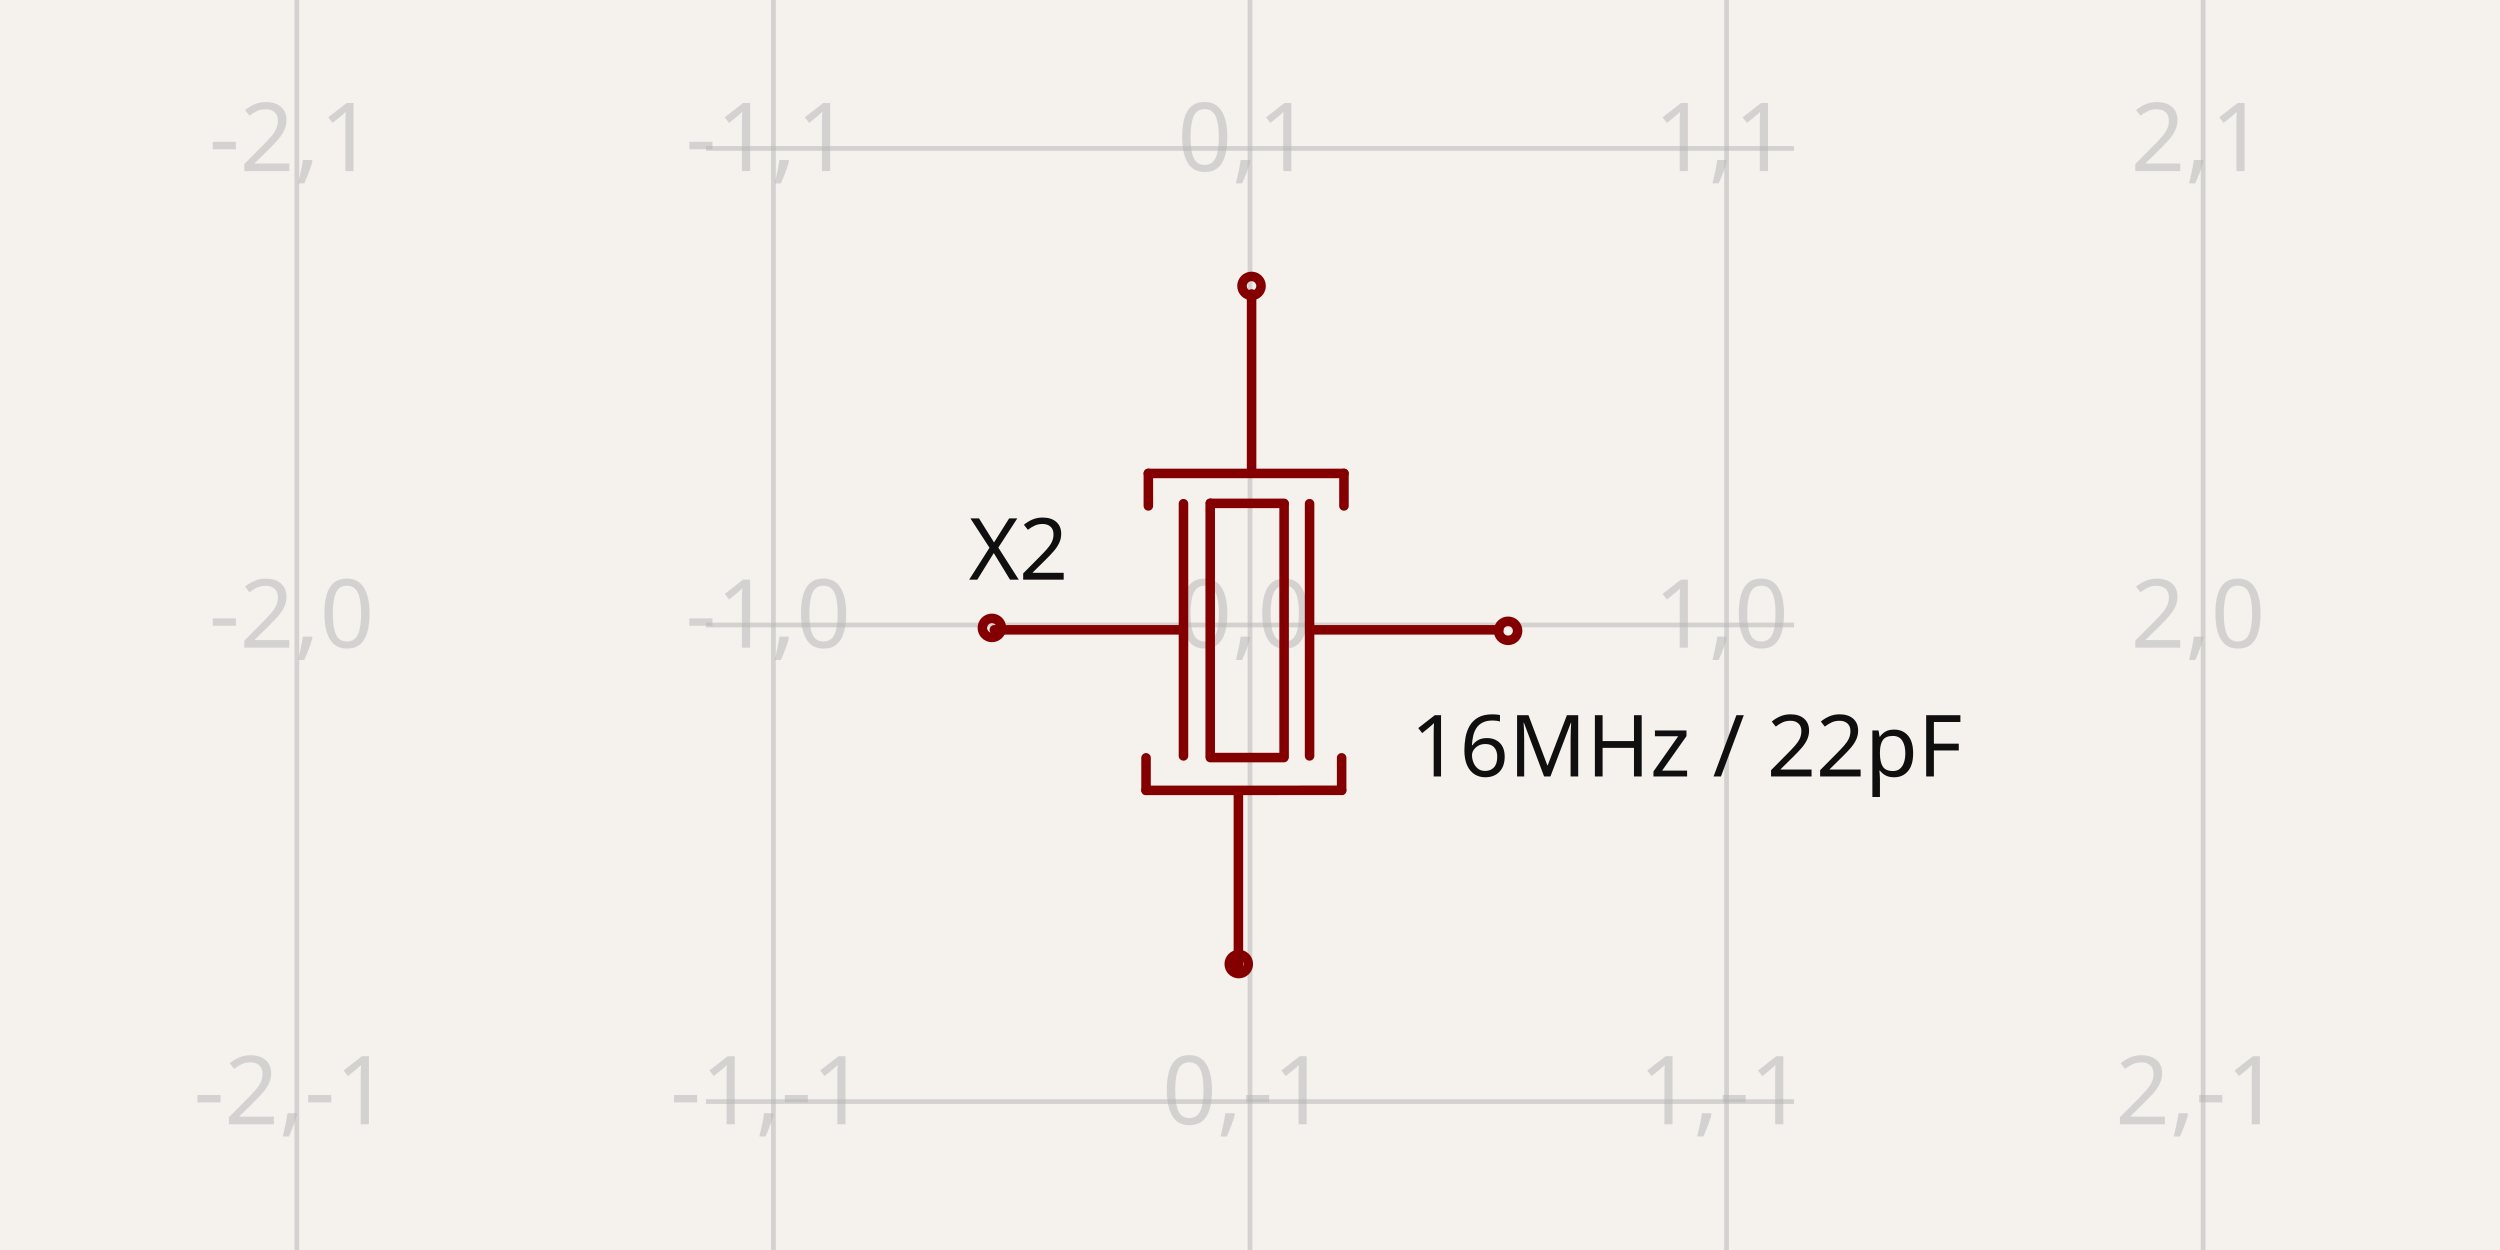
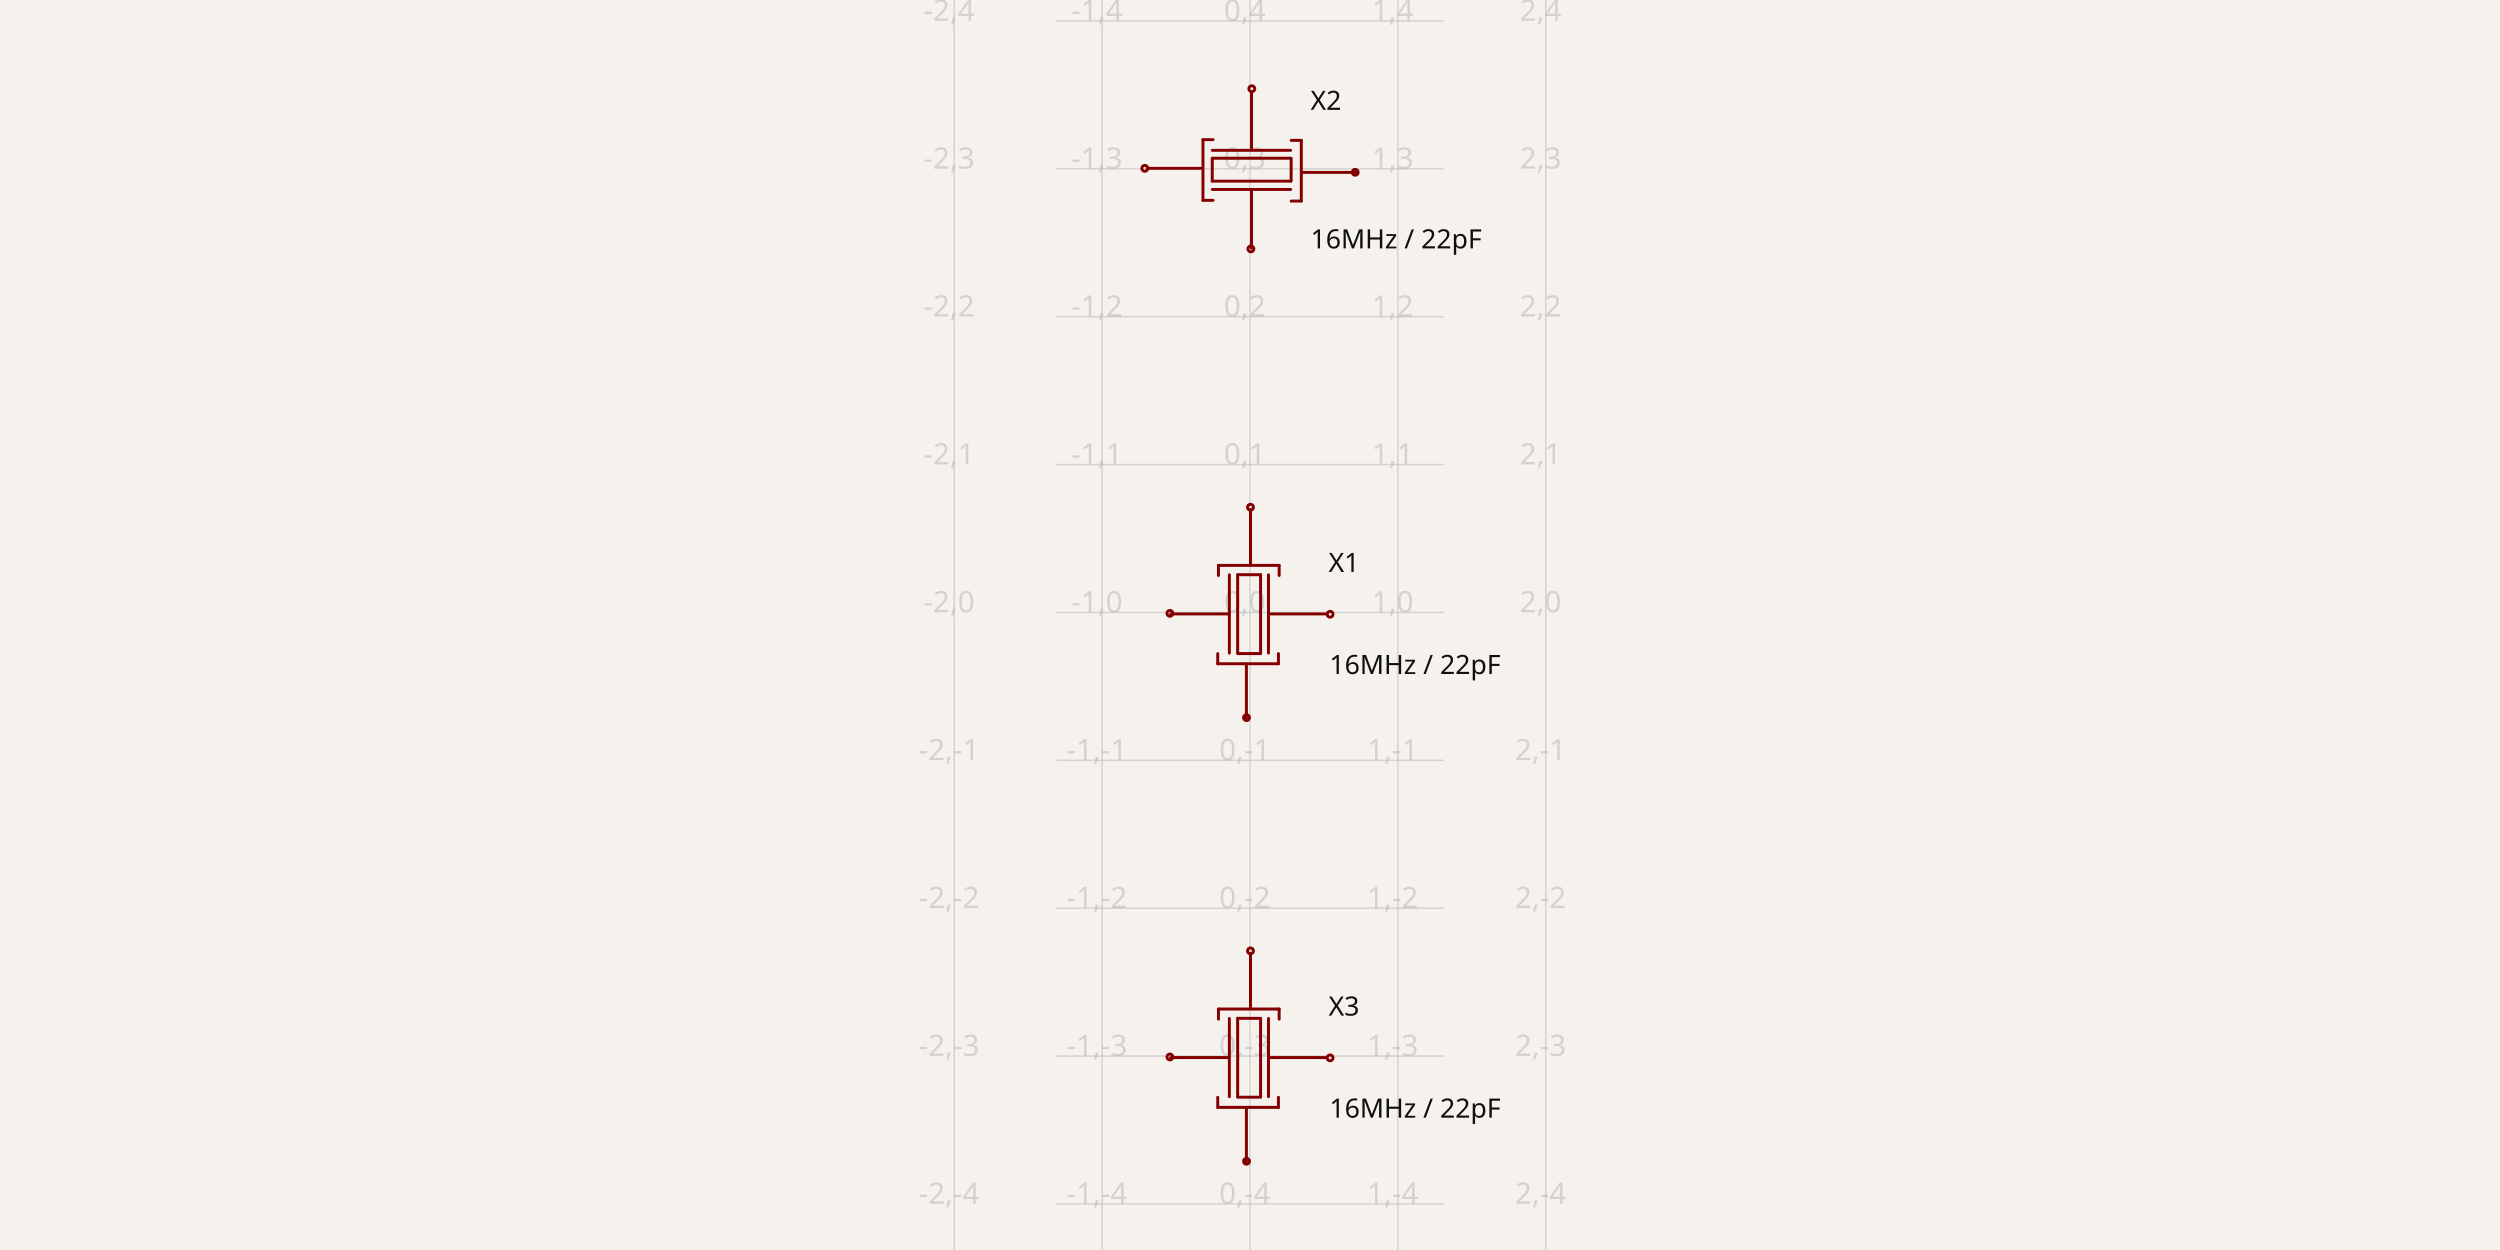
- <svg xmlns="http://www.w3.org/2000/svg" width="1200" height="600" style="background-color: rgb(245, 241, 237)" data-real-to-screen-transform="matrix(228.7607553299,0,0,-228.7607553299,600,300)" data-software-used-string="@tscircuit/core@0.0.516">
+ <svg xmlns="http://www.w3.org/2000/svg" width="1200" height="600" style="background-color: rgb(245, 241, 237)" data-real-to-screen-transform="matrix(70.981112411,0,0,-70.981112411,600,293.9710559608)" data-software-used-string="@tscircuit/core@0.0.567">
  <style>
              .boundary { fill: rgb(245, 241, 237); }
              .schematic-boundary { fill: none; stroke: #fff; }
              .component { fill: none; stroke: rgb(132, 0, 0); }
              .chip { fill: rgb(255, 255, 194); stroke: rgb(132, 0, 0); }
              .component-pin { fill: none; stroke: rgb(132, 0, 0); }
              .trace:hover {
                filter: invert(1);
              }
              .trace:hover .trace-crossing-outline {
                opacity: 0;
              }
              .trace:hover .trace-junction {
                filter: invert(1);
              }
              .text { font-family: sans-serif; fill: rgb(0, 150, 0); }
              .pin-number { fill: rgb(169, 0, 0); }
              .port-label { fill: rgb(0, 100, 100); }
              .component-name { fill: rgb(0, 100, 100); }
            </style>
  <rect class="boundary" x="0" y="0" width="1200" height="600" />
  <g class="grid">
-     <line x1="142.478" y1="600" x2="142.478" y2="-1.6711965145077556e-11" stroke="rgb(181, 181, 181)" stroke-width="2.288" stroke-opacity="0.5" />
-     <line x1="371.239" y1="600" x2="371.239" y2="-1.6711965145077556e-11" stroke="rgb(181, 181, 181)" stroke-width="2.288" stroke-opacity="0.5" />
-     <line x1="600" y1="600" x2="600" y2="-1.6711965145077556e-11" stroke="rgb(181, 181, 181)" stroke-width="2.288" stroke-opacity="0.5" />
-     <line x1="828.761" y1="600" x2="828.761" y2="-1.6711965145077556e-11" stroke="rgb(181, 181, 181)" stroke-width="2.288" stroke-opacity="0.5" />
-     <line x1="1057.522" y1="600" x2="1057.522" y2="-1.6711965145077556e-11" stroke="rgb(181, 181, 181)" stroke-width="2.288" stroke-opacity="0.5" />
-     <line x1="338.861" y1="757.522" x2="861.139" y2="757.522" stroke="rgb(181, 181, 181)" stroke-width="2.288" stroke-opacity="0.5" />
-     <line x1="338.861" y1="528.761" x2="861.139" y2="528.761" stroke="rgb(181, 181, 181)" stroke-width="2.288" stroke-opacity="0.5" />
-     <line x1="338.861" y1="300" x2="861.139" y2="300" stroke="rgb(181, 181, 181)" stroke-width="2.288" stroke-opacity="0.5" />
-     <line x1="338.861" y1="71.239" x2="861.139" y2="71.239" stroke="rgb(181, 181, 181)" stroke-width="2.288" stroke-opacity="0.5" />
-     <line x1="338.861" y1="-157.522" x2="861.139" y2="-157.522" stroke="rgb(181, 181, 181)" stroke-width="2.288" stroke-opacity="0.5" />
-     <text x="139.978" y="752.522" fill="rgb(181, 181, 181)" font-size="45.752" fill-opacity="0.5" text-anchor="middle" dominant-baseline="middle" font-family="sans-serif">-2,-2</text>
-     <text x="139.978" y="523.761" fill="rgb(181, 181, 181)" font-size="45.752" fill-opacity="0.5" text-anchor="middle" dominant-baseline="middle" font-family="sans-serif">-2,-1</text>
-     <text x="139.978" y="295" fill="rgb(181, 181, 181)" font-size="45.752" fill-opacity="0.5" text-anchor="middle" dominant-baseline="middle" font-family="sans-serif">-2,0</text>
-     <text x="139.978" y="66.239" fill="rgb(181, 181, 181)" font-size="45.752" fill-opacity="0.5" text-anchor="middle" dominant-baseline="middle" font-family="sans-serif">-2,1</text>
-     <text x="139.978" y="-162.522" fill="rgb(181, 181, 181)" font-size="45.752" fill-opacity="0.5" text-anchor="middle" dominant-baseline="middle" font-family="sans-serif">-2,2</text>
-     <text x="368.739" y="752.522" fill="rgb(181, 181, 181)" font-size="45.752" fill-opacity="0.5" text-anchor="middle" dominant-baseline="middle" font-family="sans-serif">-1,-2</text>
-     <text x="368.739" y="523.761" fill="rgb(181, 181, 181)" font-size="45.752" fill-opacity="0.5" text-anchor="middle" dominant-baseline="middle" font-family="sans-serif">-1,-1</text>
-     <text x="368.739" y="295" fill="rgb(181, 181, 181)" font-size="45.752" fill-opacity="0.5" text-anchor="middle" dominant-baseline="middle" font-family="sans-serif">-1,0</text>
-     <text x="368.739" y="66.239" fill="rgb(181, 181, 181)" font-size="45.752" fill-opacity="0.5" text-anchor="middle" dominant-baseline="middle" font-family="sans-serif">-1,1</text>
-     <text x="368.739" y="-162.522" fill="rgb(181, 181, 181)" font-size="45.752" fill-opacity="0.5" text-anchor="middle" dominant-baseline="middle" font-family="sans-serif">-1,2</text>
-     <text x="597.5" y="752.522" fill="rgb(181, 181, 181)" font-size="45.752" fill-opacity="0.5" text-anchor="middle" dominant-baseline="middle" font-family="sans-serif">0,-2</text>
-     <text x="597.5" y="523.761" fill="rgb(181, 181, 181)" font-size="45.752" fill-opacity="0.5" text-anchor="middle" dominant-baseline="middle" font-family="sans-serif">0,-1</text>
-     <text x="597.5" y="295" fill="rgb(181, 181, 181)" font-size="45.752" fill-opacity="0.5" text-anchor="middle" dominant-baseline="middle" font-family="sans-serif">0,0</text>
-     <text x="597.5" y="66.239" fill="rgb(181, 181, 181)" font-size="45.752" fill-opacity="0.5" text-anchor="middle" dominant-baseline="middle" font-family="sans-serif">0,1</text>
-     <text x="597.5" y="-162.522" fill="rgb(181, 181, 181)" font-size="45.752" fill-opacity="0.5" text-anchor="middle" dominant-baseline="middle" font-family="sans-serif">0,2</text>
-     <text x="826.261" y="752.522" fill="rgb(181, 181, 181)" font-size="45.752" fill-opacity="0.5" text-anchor="middle" dominant-baseline="middle" font-family="sans-serif">1,-2</text>
-     <text x="826.261" y="523.761" fill="rgb(181, 181, 181)" font-size="45.752" fill-opacity="0.5" text-anchor="middle" dominant-baseline="middle" font-family="sans-serif">1,-1</text>
-     <text x="826.261" y="295" fill="rgb(181, 181, 181)" font-size="45.752" fill-opacity="0.5" text-anchor="middle" dominant-baseline="middle" font-family="sans-serif">1,0</text>
-     <text x="826.261" y="66.239" fill="rgb(181, 181, 181)" font-size="45.752" fill-opacity="0.5" text-anchor="middle" dominant-baseline="middle" font-family="sans-serif">1,1</text>
-     <text x="826.261" y="-162.522" fill="rgb(181, 181, 181)" font-size="45.752" fill-opacity="0.5" text-anchor="middle" dominant-baseline="middle" font-family="sans-serif">1,2</text>
-     <text x="1055.022" y="752.522" fill="rgb(181, 181, 181)" font-size="45.752" fill-opacity="0.5" text-anchor="middle" dominant-baseline="middle" font-family="sans-serif">2,-2</text>
-     <text x="1055.022" y="523.761" fill="rgb(181, 181, 181)" font-size="45.752" fill-opacity="0.5" text-anchor="middle" dominant-baseline="middle" font-family="sans-serif">2,-1</text>
-     <text x="1055.022" y="295" fill="rgb(181, 181, 181)" font-size="45.752" fill-opacity="0.5" text-anchor="middle" dominant-baseline="middle" font-family="sans-serif">2,0</text>
-     <text x="1055.022" y="66.239" fill="rgb(181, 181, 181)" font-size="45.752" fill-opacity="0.5" text-anchor="middle" dominant-baseline="middle" font-family="sans-serif">2,1</text>
-     <text x="1055.022" y="-162.522" fill="rgb(181, 181, 181)" font-size="45.752" fill-opacity="0.5" text-anchor="middle" dominant-baseline="middle" font-family="sans-serif">2,2</text>
+     <line x1="458.038" y1="600" x2="458.038" y2="9.265477274311706e-11" stroke="rgb(181, 181, 181)" stroke-width="0.71" stroke-opacity="0.5" />
+     <line x1="529.019" y1="600" x2="529.019" y2="9.265477274311706e-11" stroke="rgb(181, 181, 181)" stroke-width="0.71" stroke-opacity="0.5" />
+     <line x1="600" y1="600" x2="600" y2="9.265477274311706e-11" stroke="rgb(181, 181, 181)" stroke-width="0.71" stroke-opacity="0.5" />
+     <line x1="670.981" y1="600" x2="670.981" y2="9.265477274311706e-11" stroke="rgb(181, 181, 181)" stroke-width="0.71" stroke-opacity="0.5" />
+     <line x1="741.962" y1="600" x2="741.962" y2="9.265477274311706e-11" stroke="rgb(181, 181, 181)" stroke-width="0.71" stroke-opacity="0.5" />
+     <line x1="506.914" y1="648.877" x2="693.086" y2="648.877" stroke="rgb(181, 181, 181)" stroke-width="0.71" stroke-opacity="0.5" />
+     <line x1="506.914" y1="577.896" x2="693.086" y2="577.896" stroke="rgb(181, 181, 181)" stroke-width="0.71" stroke-opacity="0.5" />
+     <line x1="506.914" y1="506.914" x2="693.086" y2="506.914" stroke="rgb(181, 181, 181)" stroke-width="0.71" stroke-opacity="0.5" />
+     <line x1="506.914" y1="435.933" x2="693.086" y2="435.933" stroke="rgb(181, 181, 181)" stroke-width="0.71" stroke-opacity="0.5" />
+     <line x1="506.914" y1="364.952" x2="693.086" y2="364.952" stroke="rgb(181, 181, 181)" stroke-width="0.71" stroke-opacity="0.5" />
+     <line x1="506.914" y1="293.971" x2="693.086" y2="293.971" stroke="rgb(181, 181, 181)" stroke-width="0.71" stroke-opacity="0.5" />
+     <line x1="506.914" y1="222.99" x2="693.086" y2="222.99" stroke="rgb(181, 181, 181)" stroke-width="0.71" stroke-opacity="0.5" />
+     <line x1="506.914" y1="152.009" x2="693.086" y2="152.009" stroke="rgb(181, 181, 181)" stroke-width="0.71" stroke-opacity="0.5" />
+     <line x1="506.914" y1="81.028" x2="693.086" y2="81.028" stroke="rgb(181, 181, 181)" stroke-width="0.71" stroke-opacity="0.5" />
+     <line x1="506.914" y1="10.047" x2="693.086" y2="10.047" stroke="rgb(181, 181, 181)" stroke-width="0.71" stroke-opacity="0.5" />
+     <line x1="506.914" y1="-60.935" x2="693.086" y2="-60.935" stroke="rgb(181, 181, 181)" stroke-width="0.71" stroke-opacity="0.5" />
+     <text x="455.538" y="643.877" fill="rgb(181, 181, 181)" font-size="14.196" fill-opacity="0.5" text-anchor="middle" dominant-baseline="middle" font-family="sans-serif">-2,-5</text>
+     <text x="455.538" y="572.896" fill="rgb(181, 181, 181)" font-size="14.196" fill-opacity="0.5" text-anchor="middle" dominant-baseline="middle" font-family="sans-serif">-2,-4</text>
+     <text x="455.538" y="501.914" fill="rgb(181, 181, 181)" font-size="14.196" fill-opacity="0.5" text-anchor="middle" dominant-baseline="middle" font-family="sans-serif">-2,-3</text>
+     <text x="455.538" y="430.933" fill="rgb(181, 181, 181)" font-size="14.196" fill-opacity="0.5" text-anchor="middle" dominant-baseline="middle" font-family="sans-serif">-2,-2</text>
+     <text x="455.538" y="359.952" fill="rgb(181, 181, 181)" font-size="14.196" fill-opacity="0.5" text-anchor="middle" dominant-baseline="middle" font-family="sans-serif">-2,-1</text>
+     <text x="455.538" y="288.971" fill="rgb(181, 181, 181)" font-size="14.196" fill-opacity="0.5" text-anchor="middle" dominant-baseline="middle" font-family="sans-serif">-2,0</text>
+     <text x="455.538" y="217.99" fill="rgb(181, 181, 181)" font-size="14.196" fill-opacity="0.5" text-anchor="middle" dominant-baseline="middle" font-family="sans-serif">-2,1</text>
+     <text x="455.538" y="147.009" fill="rgb(181, 181, 181)" font-size="14.196" fill-opacity="0.5" text-anchor="middle" dominant-baseline="middle" font-family="sans-serif">-2,2</text>
+     <text x="455.538" y="76.028" fill="rgb(181, 181, 181)" font-size="14.196" fill-opacity="0.5" text-anchor="middle" dominant-baseline="middle" font-family="sans-serif">-2,3</text>
+     <text x="455.538" y="5.047" fill="rgb(181, 181, 181)" font-size="14.196" fill-opacity="0.5" text-anchor="middle" dominant-baseline="middle" font-family="sans-serif">-2,4</text>
+     <text x="455.538" y="-65.935" fill="rgb(181, 181, 181)" font-size="14.196" fill-opacity="0.5" text-anchor="middle" dominant-baseline="middle" font-family="sans-serif">-2,5</text>
+     <text x="526.519" y="643.877" fill="rgb(181, 181, 181)" font-size="14.196" fill-opacity="0.5" text-anchor="middle" dominant-baseline="middle" font-family="sans-serif">-1,-5</text>
+     <text x="526.519" y="572.896" fill="rgb(181, 181, 181)" font-size="14.196" fill-opacity="0.5" text-anchor="middle" dominant-baseline="middle" font-family="sans-serif">-1,-4</text>
+     <text x="526.519" y="501.914" fill="rgb(181, 181, 181)" font-size="14.196" fill-opacity="0.5" text-anchor="middle" dominant-baseline="middle" font-family="sans-serif">-1,-3</text>
+     <text x="526.519" y="430.933" fill="rgb(181, 181, 181)" font-size="14.196" fill-opacity="0.5" text-anchor="middle" dominant-baseline="middle" font-family="sans-serif">-1,-2</text>
+     <text x="526.519" y="359.952" fill="rgb(181, 181, 181)" font-size="14.196" fill-opacity="0.5" text-anchor="middle" dominant-baseline="middle" font-family="sans-serif">-1,-1</text>
+     <text x="526.519" y="288.971" fill="rgb(181, 181, 181)" font-size="14.196" fill-opacity="0.5" text-anchor="middle" dominant-baseline="middle" font-family="sans-serif">-1,0</text>
+     <text x="526.519" y="217.99" fill="rgb(181, 181, 181)" font-size="14.196" fill-opacity="0.5" text-anchor="middle" dominant-baseline="middle" font-family="sans-serif">-1,1</text>
+     <text x="526.519" y="147.009" fill="rgb(181, 181, 181)" font-size="14.196" fill-opacity="0.5" text-anchor="middle" dominant-baseline="middle" font-family="sans-serif">-1,2</text>
+     <text x="526.519" y="76.028" fill="rgb(181, 181, 181)" font-size="14.196" fill-opacity="0.5" text-anchor="middle" dominant-baseline="middle" font-family="sans-serif">-1,3</text>
+     <text x="526.519" y="5.047" fill="rgb(181, 181, 181)" font-size="14.196" fill-opacity="0.5" text-anchor="middle" dominant-baseline="middle" font-family="sans-serif">-1,4</text>
+     <text x="526.519" y="-65.935" fill="rgb(181, 181, 181)" font-size="14.196" fill-opacity="0.5" text-anchor="middle" dominant-baseline="middle" font-family="sans-serif">-1,5</text>
+     <text x="597.5" y="643.877" fill="rgb(181, 181, 181)" font-size="14.196" fill-opacity="0.5" text-anchor="middle" dominant-baseline="middle" font-family="sans-serif">0,-5</text>
+     <text x="597.5" y="572.896" fill="rgb(181, 181, 181)" font-size="14.196" fill-opacity="0.5" text-anchor="middle" dominant-baseline="middle" font-family="sans-serif">0,-4</text>
+     <text x="597.5" y="501.914" fill="rgb(181, 181, 181)" font-size="14.196" fill-opacity="0.5" text-anchor="middle" dominant-baseline="middle" font-family="sans-serif">0,-3</text>
+     <text x="597.5" y="430.933" fill="rgb(181, 181, 181)" font-size="14.196" fill-opacity="0.5" text-anchor="middle" dominant-baseline="middle" font-family="sans-serif">0,-2</text>
+     <text x="597.5" y="359.952" fill="rgb(181, 181, 181)" font-size="14.196" fill-opacity="0.5" text-anchor="middle" dominant-baseline="middle" font-family="sans-serif">0,-1</text>
+     <text x="597.5" y="288.971" fill="rgb(181, 181, 181)" font-size="14.196" fill-opacity="0.5" text-anchor="middle" dominant-baseline="middle" font-family="sans-serif">0,0</text>
+     <text x="597.5" y="217.99" fill="rgb(181, 181, 181)" font-size="14.196" fill-opacity="0.5" text-anchor="middle" dominant-baseline="middle" font-family="sans-serif">0,1</text>
+     <text x="597.5" y="147.009" fill="rgb(181, 181, 181)" font-size="14.196" fill-opacity="0.5" text-anchor="middle" dominant-baseline="middle" font-family="sans-serif">0,2</text>
+     <text x="597.5" y="76.028" fill="rgb(181, 181, 181)" font-size="14.196" fill-opacity="0.5" text-anchor="middle" dominant-baseline="middle" font-family="sans-serif">0,3</text>
+     <text x="597.5" y="5.047" fill="rgb(181, 181, 181)" font-size="14.196" fill-opacity="0.5" text-anchor="middle" dominant-baseline="middle" font-family="sans-serif">0,4</text>
+     <text x="597.5" y="-65.935" fill="rgb(181, 181, 181)" font-size="14.196" fill-opacity="0.5" text-anchor="middle" dominant-baseline="middle" font-family="sans-serif">0,5</text>
+     <text x="668.481" y="643.877" fill="rgb(181, 181, 181)" font-size="14.196" fill-opacity="0.5" text-anchor="middle" dominant-baseline="middle" font-family="sans-serif">1,-5</text>
+     <text x="668.481" y="572.896" fill="rgb(181, 181, 181)" font-size="14.196" fill-opacity="0.5" text-anchor="middle" dominant-baseline="middle" font-family="sans-serif">1,-4</text>
+     <text x="668.481" y="501.914" fill="rgb(181, 181, 181)" font-size="14.196" fill-opacity="0.5" text-anchor="middle" dominant-baseline="middle" font-family="sans-serif">1,-3</text>
+     <text x="668.481" y="430.933" fill="rgb(181, 181, 181)" font-size="14.196" fill-opacity="0.5" text-anchor="middle" dominant-baseline="middle" font-family="sans-serif">1,-2</text>
+     <text x="668.481" y="359.952" fill="rgb(181, 181, 181)" font-size="14.196" fill-opacity="0.5" text-anchor="middle" dominant-baseline="middle" font-family="sans-serif">1,-1</text>
+     <text x="668.481" y="288.971" fill="rgb(181, 181, 181)" font-size="14.196" fill-opacity="0.5" text-anchor="middle" dominant-baseline="middle" font-family="sans-serif">1,0</text>
+     <text x="668.481" y="217.99" fill="rgb(181, 181, 181)" font-size="14.196" fill-opacity="0.5" text-anchor="middle" dominant-baseline="middle" font-family="sans-serif">1,1</text>
+     <text x="668.481" y="147.009" fill="rgb(181, 181, 181)" font-size="14.196" fill-opacity="0.5" text-anchor="middle" dominant-baseline="middle" font-family="sans-serif">1,2</text>
+     <text x="668.481" y="76.028" fill="rgb(181, 181, 181)" font-size="14.196" fill-opacity="0.5" text-anchor="middle" dominant-baseline="middle" font-family="sans-serif">1,3</text>
+     <text x="668.481" y="5.047" fill="rgb(181, 181, 181)" font-size="14.196" fill-opacity="0.5" text-anchor="middle" dominant-baseline="middle" font-family="sans-serif">1,4</text>
+     <text x="668.481" y="-65.935" fill="rgb(181, 181, 181)" font-size="14.196" fill-opacity="0.5" text-anchor="middle" dominant-baseline="middle" font-family="sans-serif">1,5</text>
+     <text x="739.462" y="643.877" fill="rgb(181, 181, 181)" font-size="14.196" fill-opacity="0.5" text-anchor="middle" dominant-baseline="middle" font-family="sans-serif">2,-5</text>
+     <text x="739.462" y="572.896" fill="rgb(181, 181, 181)" font-size="14.196" fill-opacity="0.5" text-anchor="middle" dominant-baseline="middle" font-family="sans-serif">2,-4</text>
+     <text x="739.462" y="501.914" fill="rgb(181, 181, 181)" font-size="14.196" fill-opacity="0.5" text-anchor="middle" dominant-baseline="middle" font-family="sans-serif">2,-3</text>
+     <text x="739.462" y="430.933" fill="rgb(181, 181, 181)" font-size="14.196" fill-opacity="0.5" text-anchor="middle" dominant-baseline="middle" font-family="sans-serif">2,-2</text>
+     <text x="739.462" y="359.952" fill="rgb(181, 181, 181)" font-size="14.196" fill-opacity="0.5" text-anchor="middle" dominant-baseline="middle" font-family="sans-serif">2,-1</text>
+     <text x="739.462" y="288.971" fill="rgb(181, 181, 181)" font-size="14.196" fill-opacity="0.5" text-anchor="middle" dominant-baseline="middle" font-family="sans-serif">2,0</text>
+     <text x="739.462" y="217.99" fill="rgb(181, 181, 181)" font-size="14.196" fill-opacity="0.5" text-anchor="middle" dominant-baseline="middle" font-family="sans-serif">2,1</text>
+     <text x="739.462" y="147.009" fill="rgb(181, 181, 181)" font-size="14.196" fill-opacity="0.5" text-anchor="middle" dominant-baseline="middle" font-family="sans-serif">2,2</text>
+     <text x="739.462" y="76.028" fill="rgb(181, 181, 181)" font-size="14.196" fill-opacity="0.5" text-anchor="middle" dominant-baseline="middle" font-family="sans-serif">2,3</text>
+     <text x="739.462" y="5.047" fill="rgb(181, 181, 181)" font-size="14.196" fill-opacity="0.5" text-anchor="middle" dominant-baseline="middle" font-family="sans-serif">2,4</text>
+     <text x="739.462" y="-65.935" fill="rgb(181, 181, 181)" font-size="14.196" fill-opacity="0.5" text-anchor="middle" dominant-baseline="middle" font-family="sans-serif">2,5</text>
  </g>
  <g data-circuit-json-type="schematic_component" data-schematic-component-id="schematic_component_0">
-     <rect class="component-overlay" x="477.282" y="141.104" width="242.105" height="324.395" fill="transparent" />
-     <path d="M 719.387 302.307 L 630.062 302.307" stroke="rgb(132, 0, 0)" fill="none" stroke-width="4.575px" stroke-linecap="round" />
-     <path d="M 628.597 241.781 L 628.597 362.833" stroke="rgb(132, 0, 0)" fill="none" stroke-width="4.575px" stroke-linecap="round" />
-     <path d="M 616.374 241.945 L 616.374 362.998" stroke="rgb(132, 0, 0)" fill="none" stroke-width="4.575px" stroke-linecap="round" />
-     <path d="M 568.071 241.781 L 568.071 362.833" stroke="rgb(132, 0, 0)" fill="none" stroke-width="4.575px" stroke-linecap="round" />
-     <path d="M 580.9 241.572 L 580.9 362.624" stroke="rgb(132, 0, 0)" fill="none" stroke-width="4.575px" stroke-linecap="round" />
-     <path d="M 616.352 241.608 L 581.035 241.608" stroke="rgb(132, 0, 0)" fill="none" stroke-width="4.575px" stroke-linecap="round" />
-     <path d="M 616.259 363.635 L 580.942 363.635" stroke="rgb(132, 0, 0)" fill="none" stroke-width="4.575px" stroke-linecap="round" />
-     <path d="M 551.211 227.246 L 645.094 227.236" stroke="rgb(132, 0, 0)" fill="none" stroke-width="4.575px" stroke-linecap="round" />
-     <path d="M 600.761 141.104 L 600.761 224.279 L 600.761 226.589" stroke="rgb(132, 0, 0)" fill="none" stroke-width="4.575px" stroke-linecap="round" />
-     <path d="M 551.211 227.239 L 551.211 242.838" stroke="rgb(132, 0, 0)" fill="none" stroke-width="4.575px" stroke-linecap="round" />
-     <path d="M 645.094 227.236 L 645.094 242.838" stroke="rgb(132, 0, 0)" fill="none" stroke-width="4.575px" stroke-linecap="round" />
-     <path d="M 643.982 379.357 L 550.098 379.366" stroke="rgb(132, 0, 0)" fill="none" stroke-width="4.575px" stroke-linecap="round" />
-     <path d="M 594.432 465.499 L 594.432 382.324 L 594.432 380.014" stroke="rgb(132, 0, 0)" fill="none" stroke-width="4.575px" stroke-linecap="round" />
-     <path d="M 643.982 379.363 L 643.982 363.765" stroke="rgb(132, 0, 0)" fill="none" stroke-width="4.575px" stroke-linecap="round" />
-     <path d="M 550.098 379.366 L 550.098 363.765" stroke="rgb(132, 0, 0)" fill="none" stroke-width="4.575px" stroke-linecap="round" />
-     <path d="M 567.131 302.307 L 477.282 302.307" stroke="rgb(132, 0, 0)" fill="none" stroke-width="4.575px" stroke-linecap="round" />
-     <text x="512.714" y="278.236" fill="rgb(15, 15, 15)" font-family="sans-serif" text-anchor="end" dominant-baseline="auto" font-size="41.177px">X2</text>
-     <text x="677.088" y="340.734" fill="rgb(15, 15, 15)" font-family="sans-serif" text-anchor="start" dominant-baseline="hanging" font-size="41.177px">16MHz / 22pF</text>
-     <circle cx="600.734" cy="137.256" r="4.575px" stroke-width="4.575px" fill="none" stroke="rgb(132, 0, 0)" />
-     <circle cx="594.612" cy="462.744" r="4.575px" stroke-width="4.575px" fill="none" stroke="rgb(132, 0, 0)" />
-     <circle cx="476.117" cy="301.389" r="4.575px" stroke-width="4.575px" fill="none" stroke="rgb(132, 0, 0)" />
-     <circle cx="723.883" cy="302.796" r="4.575px" stroke-width="4.575px" fill="none" stroke="rgb(132, 0, 0)" />
+     <rect class="component-overlay" x="561.922" y="244.668" width="75.122" height="100.655" fill="transparent" />
+     <path d="M 637.044 294.687 L 609.328 294.687" stroke="rgb(132, 0, 0)" fill="none" stroke-width="1.42px" stroke-linecap="round" />
+     <path d="M 608.873 275.906 L 608.873 313.467" stroke="rgb(132, 0, 0)" fill="none" stroke-width="1.42px" stroke-linecap="round" />
+     <path d="M 605.081 275.958 L 605.081 313.518" stroke="rgb(132, 0, 0)" fill="none" stroke-width="1.42px" stroke-linecap="round" />
+     <path d="M 590.093 275.906 L 590.093 313.467" stroke="rgb(132, 0, 0)" fill="none" stroke-width="1.42px" stroke-linecap="round" />
+     <path d="M 594.074 275.842 L 594.074 313.402" stroke="rgb(132, 0, 0)" fill="none" stroke-width="1.42px" stroke-linecap="round" />
+     <path d="M 605.074 275.853 L 594.115 275.853" stroke="rgb(132, 0, 0)" fill="none" stroke-width="1.42px" stroke-linecap="round" />
+     <path d="M 605.045 313.716 L 594.087 313.716" stroke="rgb(132, 0, 0)" fill="none" stroke-width="1.42px" stroke-linecap="round" />
+     <path d="M 584.861 271.397 L 613.992 271.394" stroke="rgb(132, 0, 0)" fill="none" stroke-width="1.42px" stroke-linecap="round" />
+     <path d="M 600.236 244.668 L 600.236 270.476 L 600.236 271.193" stroke="rgb(132, 0, 0)" fill="none" stroke-width="1.42px" stroke-linecap="round" />
+     <path d="M 584.861 271.395 L 584.861 276.235" stroke="rgb(132, 0, 0)" fill="none" stroke-width="1.42px" stroke-linecap="round" />
+     <path d="M 613.992 271.394 L 613.992 276.235" stroke="rgb(132, 0, 0)" fill="none" stroke-width="1.42px" stroke-linecap="round" />
+     <path d="M 613.647 318.594 L 584.516 318.597" stroke="rgb(132, 0, 0)" fill="none" stroke-width="1.42px" stroke-linecap="round" />
+     <path d="M 598.272 345.323 L 598.272 319.515 L 598.272 318.798" stroke="rgb(132, 0, 0)" fill="none" stroke-width="1.42px" stroke-linecap="round" />
+     <path d="M 613.647 318.596 L 613.647 313.756" stroke="rgb(132, 0, 0)" fill="none" stroke-width="1.42px" stroke-linecap="round" />
+     <path d="M 584.516 318.597 L 584.516 313.756" stroke="rgb(132, 0, 0)" fill="none" stroke-width="1.42px" stroke-linecap="round" />
+     <path d="M 589.801 294.687 L 561.922 294.687" stroke="rgb(132, 0, 0)" fill="none" stroke-width="1.42px" stroke-linecap="round" />
+     <text x="637.731" y="274.539" fill="rgb(15, 15, 15)" font-family="sans-serif" text-anchor="start" dominant-baseline="auto" font-size="12.777px">X1</text>
+     <text x="638.116" y="313.611" fill="rgb(15, 15, 15)" font-family="sans-serif" text-anchor="start" dominant-baseline="hanging" font-size="12.777px">16MHz / 22pF</text>
+     <circle cx="600.228" cy="243.474" r="1.42px" stroke-width="1.42px" fill="none" stroke="rgb(132, 0, 0)" />
+     <circle cx="598.328" cy="344.468" r="1.42px" stroke-width="1.42px" fill="none" stroke="rgb(132, 0, 0)" />
+     <circle cx="561.561" cy="294.402" r="1.42px" stroke-width="1.42px" fill="none" stroke="rgb(132, 0, 0)" />
+     <circle cx="638.439" cy="294.839" r="1.42px" stroke-width="1.42px" fill="none" stroke="rgb(132, 0, 0)" />
+   </g>
+   <g data-circuit-json-type="schematic_component" data-schematic-component-id="schematic_component_1">
+     <rect class="component-overlay" x="550.697" y="43.984" width="100.655" height="75.122" fill="transparent" />
+     <path d="M 600.716 43.984 L 600.716 71.7" stroke="rgb(132, 0, 0)" fill="none" stroke-width="1.42px" stroke-linecap="round" />
+     <path d="M 581.935 72.154 L 619.496 72.154" stroke="rgb(132, 0, 0)" fill="none" stroke-width="1.42px" stroke-linecap="round" />
+     <path d="M 581.987 75.947 L 619.547 75.947" stroke="rgb(132, 0, 0)" fill="none" stroke-width="1.42px" stroke-linecap="round" />
+     <path d="M 581.935 90.935 L 619.496 90.935" stroke="rgb(132, 0, 0)" fill="none" stroke-width="1.42px" stroke-linecap="round" />
+     <path d="M 581.871 86.954 L 619.431 86.954" stroke="rgb(132, 0, 0)" fill="none" stroke-width="1.42px" stroke-linecap="round" />
+     <path d="M 581.882 75.954 L 581.882 86.912" stroke="rgb(132, 0, 0)" fill="none" stroke-width="1.42px" stroke-linecap="round" />
+     <path d="M 619.745 75.983 L 619.745 86.941" stroke="rgb(132, 0, 0)" fill="none" stroke-width="1.42px" stroke-linecap="round" />
+     <path d="M 577.426 96.166 L 577.423 67.036" stroke="rgb(132, 0, 0)" fill="none" stroke-width="1.42px" stroke-linecap="round" />
+     <path d="M 550.697 80.792 L 576.505 80.792 L 577.222 80.792" stroke="rgb(132, 0, 0)" fill="none" stroke-width="1.42px" stroke-linecap="round" />
+     <path d="M 577.423 96.166 L 582.263 96.166" stroke="rgb(132, 0, 0)" fill="none" stroke-width="1.42px" stroke-linecap="round" />
+     <path d="M 577.423 67.036 L 582.263 67.036" stroke="rgb(132, 0, 0)" fill="none" stroke-width="1.42px" stroke-linecap="round" />
+     <path d="M 624.623 67.381 L 624.626 96.511" stroke="rgb(132, 0, 0)" fill="none" stroke-width="1.42px" stroke-linecap="round" />
+     <path d="M 651.352 82.755 L 625.544 82.755 L 624.827 82.755" stroke="rgb(132, 0, 0)" fill="none" stroke-width="1.42px" stroke-linecap="round" />
+     <path d="M 624.625 67.381 L 619.785 67.381" stroke="rgb(132, 0, 0)" fill="none" stroke-width="1.42px" stroke-linecap="round" />
+     <path d="M 624.626 96.512 L 619.785 96.512" stroke="rgb(132, 0, 0)" fill="none" stroke-width="1.42px" stroke-linecap="round" />
+     <path d="M 600.716 91.227 L 600.716 119.105" stroke="rgb(132, 0, 0)" fill="none" stroke-width="1.42px" stroke-linecap="round" />
+     <text x="629.064" y="109.314" fill="rgb(15, 15, 15)" font-family="sans-serif" text-anchor="start" dominant-baseline="hanging" font-size="12.777px">16MHz / 22pF</text>
+     <text x="629.064" y="52.741" fill="rgb(15, 15, 15)" font-family="sans-serif" text-anchor="start" dominant-baseline="auto" font-size="12.777px">X2</text>
+     <circle cx="600.431" cy="119.467" r="1.42px" stroke-width="1.42px" fill="none" stroke="rgb(132, 0, 0)" />
+     <circle cx="600.867" cy="42.589" r="1.42px" stroke-width="1.42px" fill="none" stroke="rgb(132, 0, 0)" />
+     <circle cx="650.497" cy="82.699" r="1.42px" stroke-width="1.42px" fill="none" stroke="rgb(132, 0, 0)" />
+     <circle cx="549.503" cy="80.8" r="1.42px" stroke-width="1.42px" fill="none" stroke="rgb(132, 0, 0)" />
+   </g>
+   <g data-circuit-json-type="schematic_component" data-schematic-component-id="schematic_component_2">
+     <rect class="component-overlay" x="561.922" y="457.611" width="75.122" height="100.655" fill="transparent" />
+     <path d="M 637.044 507.63 L 609.328 507.63" stroke="rgb(132, 0, 0)" fill="none" stroke-width="1.42px" stroke-linecap="round" />
+     <path d="M 608.873 488.85 L 608.873 526.411" stroke="rgb(132, 0, 0)" fill="none" stroke-width="1.42px" stroke-linecap="round" />
+     <path d="M 605.081 488.901 L 605.081 526.462" stroke="rgb(132, 0, 0)" fill="none" stroke-width="1.42px" stroke-linecap="round" />
+     <path d="M 590.093 488.85 L 590.093 526.411" stroke="rgb(132, 0, 0)" fill="none" stroke-width="1.42px" stroke-linecap="round" />
+     <path d="M 594.074 488.785 L 594.074 526.346" stroke="rgb(132, 0, 0)" fill="none" stroke-width="1.42px" stroke-linecap="round" />
+     <path d="M 605.074 488.796 L 594.115 488.796" stroke="rgb(132, 0, 0)" fill="none" stroke-width="1.42px" stroke-linecap="round" />
+     <path d="M 605.045 526.659 L 594.087 526.659" stroke="rgb(132, 0, 0)" fill="none" stroke-width="1.42px" stroke-linecap="round" />
+     <path d="M 584.861 484.34 L 613.992 484.337" stroke="rgb(132, 0, 0)" fill="none" stroke-width="1.42px" stroke-linecap="round" />
+     <path d="M 600.236 457.611 L 600.236 483.419 L 600.236 484.136" stroke="rgb(132, 0, 0)" fill="none" stroke-width="1.42px" stroke-linecap="round" />
+     <path d="M 584.861 484.338 L 584.861 489.178" stroke="rgb(132, 0, 0)" fill="none" stroke-width="1.42px" stroke-linecap="round" />
+     <path d="M 613.992 484.337 L 613.992 489.178" stroke="rgb(132, 0, 0)" fill="none" stroke-width="1.42px" stroke-linecap="round" />
+     <path d="M 613.647 531.538 L 584.516 531.541" stroke="rgb(132, 0, 0)" fill="none" stroke-width="1.42px" stroke-linecap="round" />
+     <path d="M 598.272 558.266 L 598.272 532.458 L 598.272 531.742" stroke="rgb(132, 0, 0)" fill="none" stroke-width="1.42px" stroke-linecap="round" />
+     <path d="M 613.647 531.54 L 613.647 526.7" stroke="rgb(132, 0, 0)" fill="none" stroke-width="1.42px" stroke-linecap="round" />
+     <path d="M 584.516 531.541 L 584.516 526.7" stroke="rgb(132, 0, 0)" fill="none" stroke-width="1.42px" stroke-linecap="round" />
+     <path d="M 589.801 507.63 L 561.922 507.63" stroke="rgb(132, 0, 0)" fill="none" stroke-width="1.42px" stroke-linecap="round" />
+     <text x="637.731" y="487.482" fill="rgb(15, 15, 15)" font-family="sans-serif" text-anchor="start" dominant-baseline="auto" font-size="12.777px">X3</text>
+     <text x="638.116" y="526.554" fill="rgb(15, 15, 15)" font-family="sans-serif" text-anchor="start" dominant-baseline="hanging" font-size="12.777px">16MHz / 22pF</text>
+     <circle cx="600.228" cy="456.417" r="1.42px" stroke-width="1.42px" fill="none" stroke="rgb(132, 0, 0)" />
+     <circle cx="598.328" cy="557.411" r="1.42px" stroke-width="1.42px" fill="none" stroke="rgb(132, 0, 0)" />
+     <circle cx="561.561" cy="507.345" r="1.42px" stroke-width="1.42px" fill="none" stroke="rgb(132, 0, 0)" />
+     <circle cx="638.439" cy="507.782" r="1.42px" stroke-width="1.42px" fill="none" stroke="rgb(132, 0, 0)" />
  </g>
</svg>
